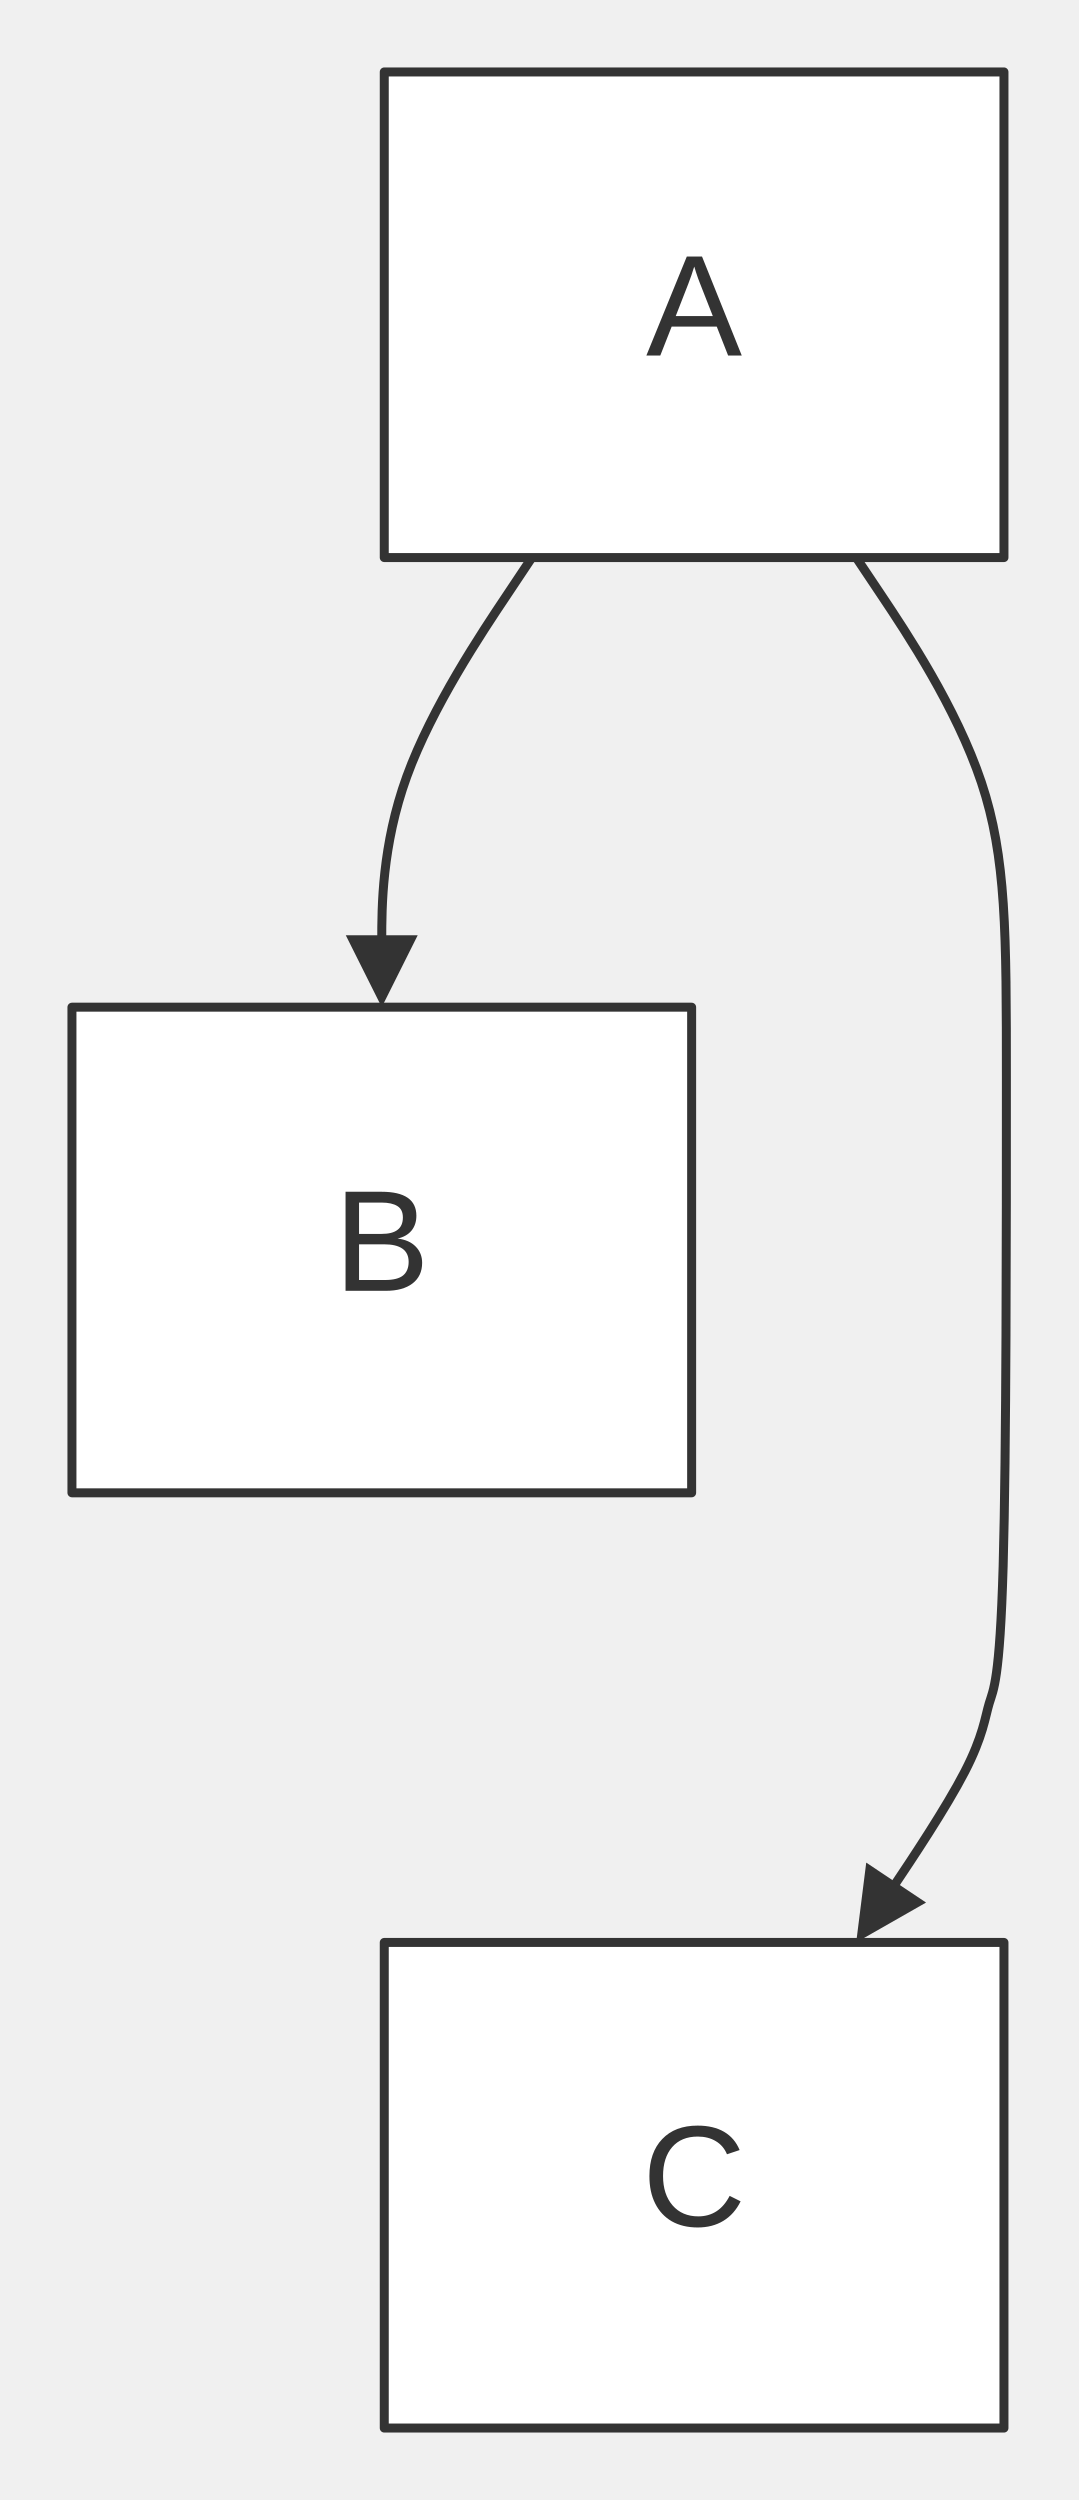
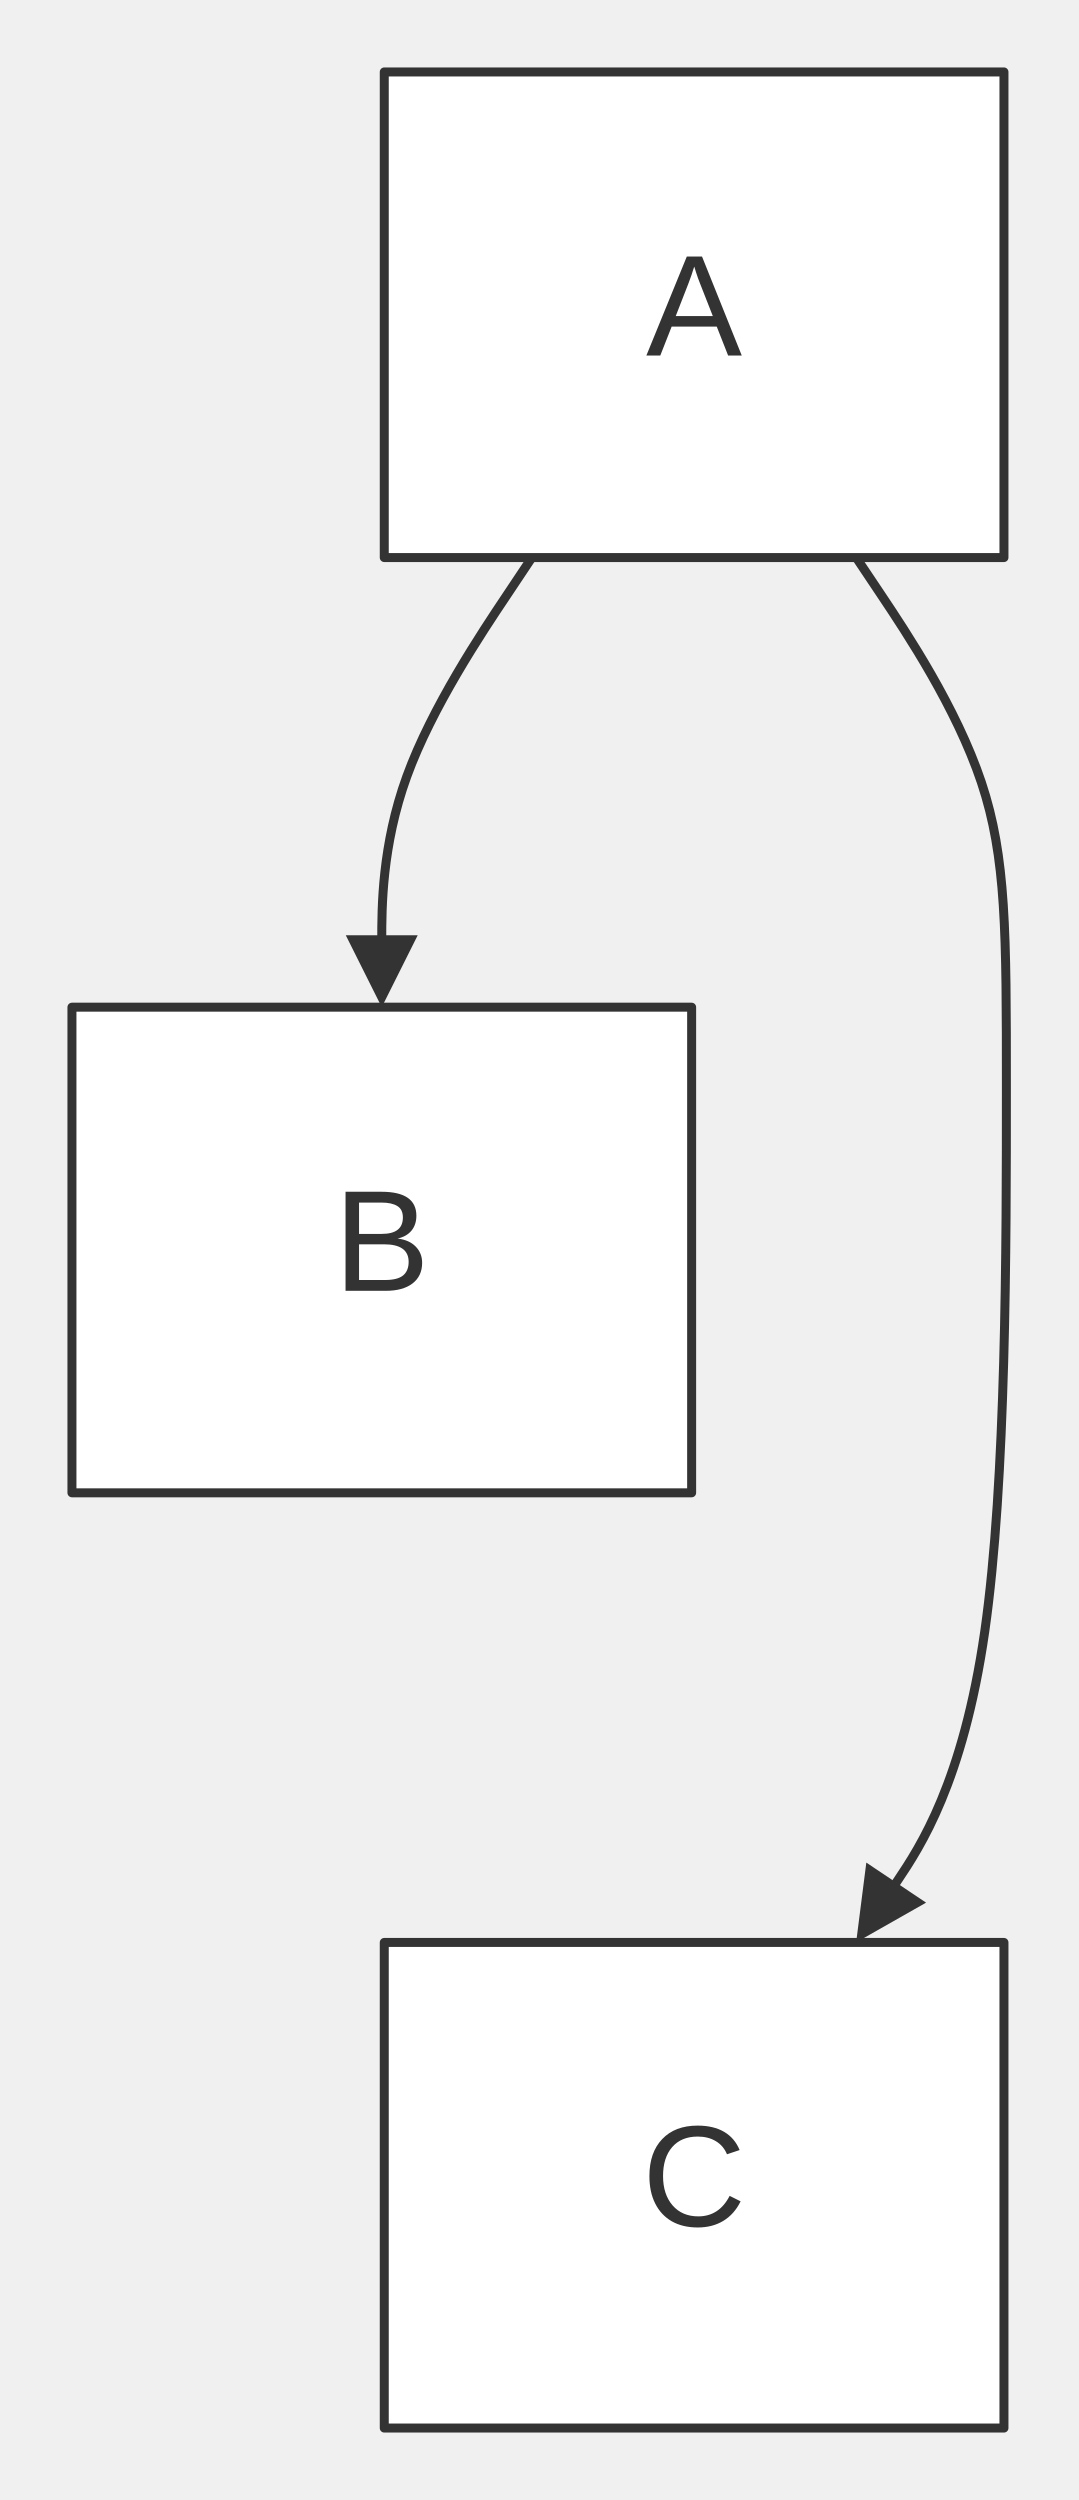
<svg xmlns="http://www.w3.org/2000/svg" width="100%" viewBox="0 0 119.91 278.00" style="max-width: 119.91px; background-color: transparent;" font-family="&quot;trebuchet ms&quot;, verdana, arial, sans-serif" font-size="16.00">
  <defs>
    <marker id="arrowhead" viewBox="0 0 10.00 10.00" refX="5.00" refY="5.00" markerWidth="8.00" markerHeight="8.00" orient="auto-start-reverse" markerUnits="userSpaceOnUse">
      <path d="M 0 0 L 10.00 5.00 L 0 10.00 z" fill="#333" />
    </marker>
    <marker id="crosshead" viewBox="0 0 11.00 11.00" refX="12.00" refY="5.20" markerWidth="11.00" markerHeight="11.00" orient="auto-start-reverse" markerUnits="userSpaceOnUse">
      <path d="M 1,1 l 9,9 M 10,1 l -9,9" stroke="#333" stroke-width="2" />
    </marker>
    <marker id="circlehead" viewBox="0 0 10.00 10.00" refX="11.00" refY="5.00" markerWidth="11.00" markerHeight="11.00" orient="auto-start-reverse" markerUnits="userSpaceOnUse">
      <circle cx="5" cy="5" r="5" stroke="#333" stroke-width="1" fill="#333" />
    </marker>
  </defs>
  <g transform="translate(0.00,0.00)">
    <g class="edgePaths">
      <path d="M59.15,62.00 L56.37,66.17 C53.58,70.33 48.02,78.67 45.24,86.33 C42.45,94.00 42.45,101.00 42.45,104.50 L42.45,108.00" stroke="#333" stroke-width="1.00" fill="none" stroke-linecap="round" stroke-linejoin="round" marker-end="url(#arrowhead)" />
-       <path d="M95.21,62.00 L98.00,66.17 C100.78,70.33 106.34,78.67 109.13,87.00 C111.91,95.33 111.91,103.67 111.91,120.17 C111.91,136.67 111.91,161.33 111.55,174.14 C111.18,186.94 110.46,187.89 110.00,189.41 C109.54,190.94 109.33,193.05 107.28,197.02 C105.23,201.00 101.33,206.84 99.38,209.75 L97.43,212.67" stroke="#333" stroke-width="1.00" fill="none" stroke-linecap="round" stroke-linejoin="round" marker-end="url(#arrowhead)" />
+       <path d="M95.21,62.00 L98.00,66.17 C100.78,70.33 106.34,78.67 109.13,87.00 C111.91,95.33 111.91,103.67 111.91,121.00 C111.91,138.33 111.91,164.67 109.50,181.45 C107.08,198.22 102.26,205.45 99.85,209.06 L97.43,212.67" stroke="#333" stroke-width="1.00" fill="none" stroke-linecap="round" stroke-linejoin="round" marker-end="url(#arrowhead)" />
    </g>
    <g class="edgeLabels">
    </g>
    <g class="nodes">
      <rect x="42.73" y="8.00" width="68.91" height="54.00" fill="white" stroke="#333" stroke-width="1.00" stroke-linejoin="round" />
      <text x="77.18" y="35.00" text-anchor="middle" dominant-baseline="middle" fill="#333">A</text>
      <rect x="8.00" y="112.00" width="68.91" height="54.00" fill="white" stroke="#333" stroke-width="1.00" stroke-linejoin="round" />
      <text x="42.45" y="139.00" text-anchor="middle" dominant-baseline="middle" fill="#333">B</text>
      <rect x="42.73" y="216.00" width="68.91" height="54.00" fill="white" stroke="#333" stroke-width="1.00" stroke-linejoin="round" />
      <text x="77.18" y="243.00" text-anchor="middle" dominant-baseline="middle" fill="#333">C</text>
    </g>
  </g>
</svg>
